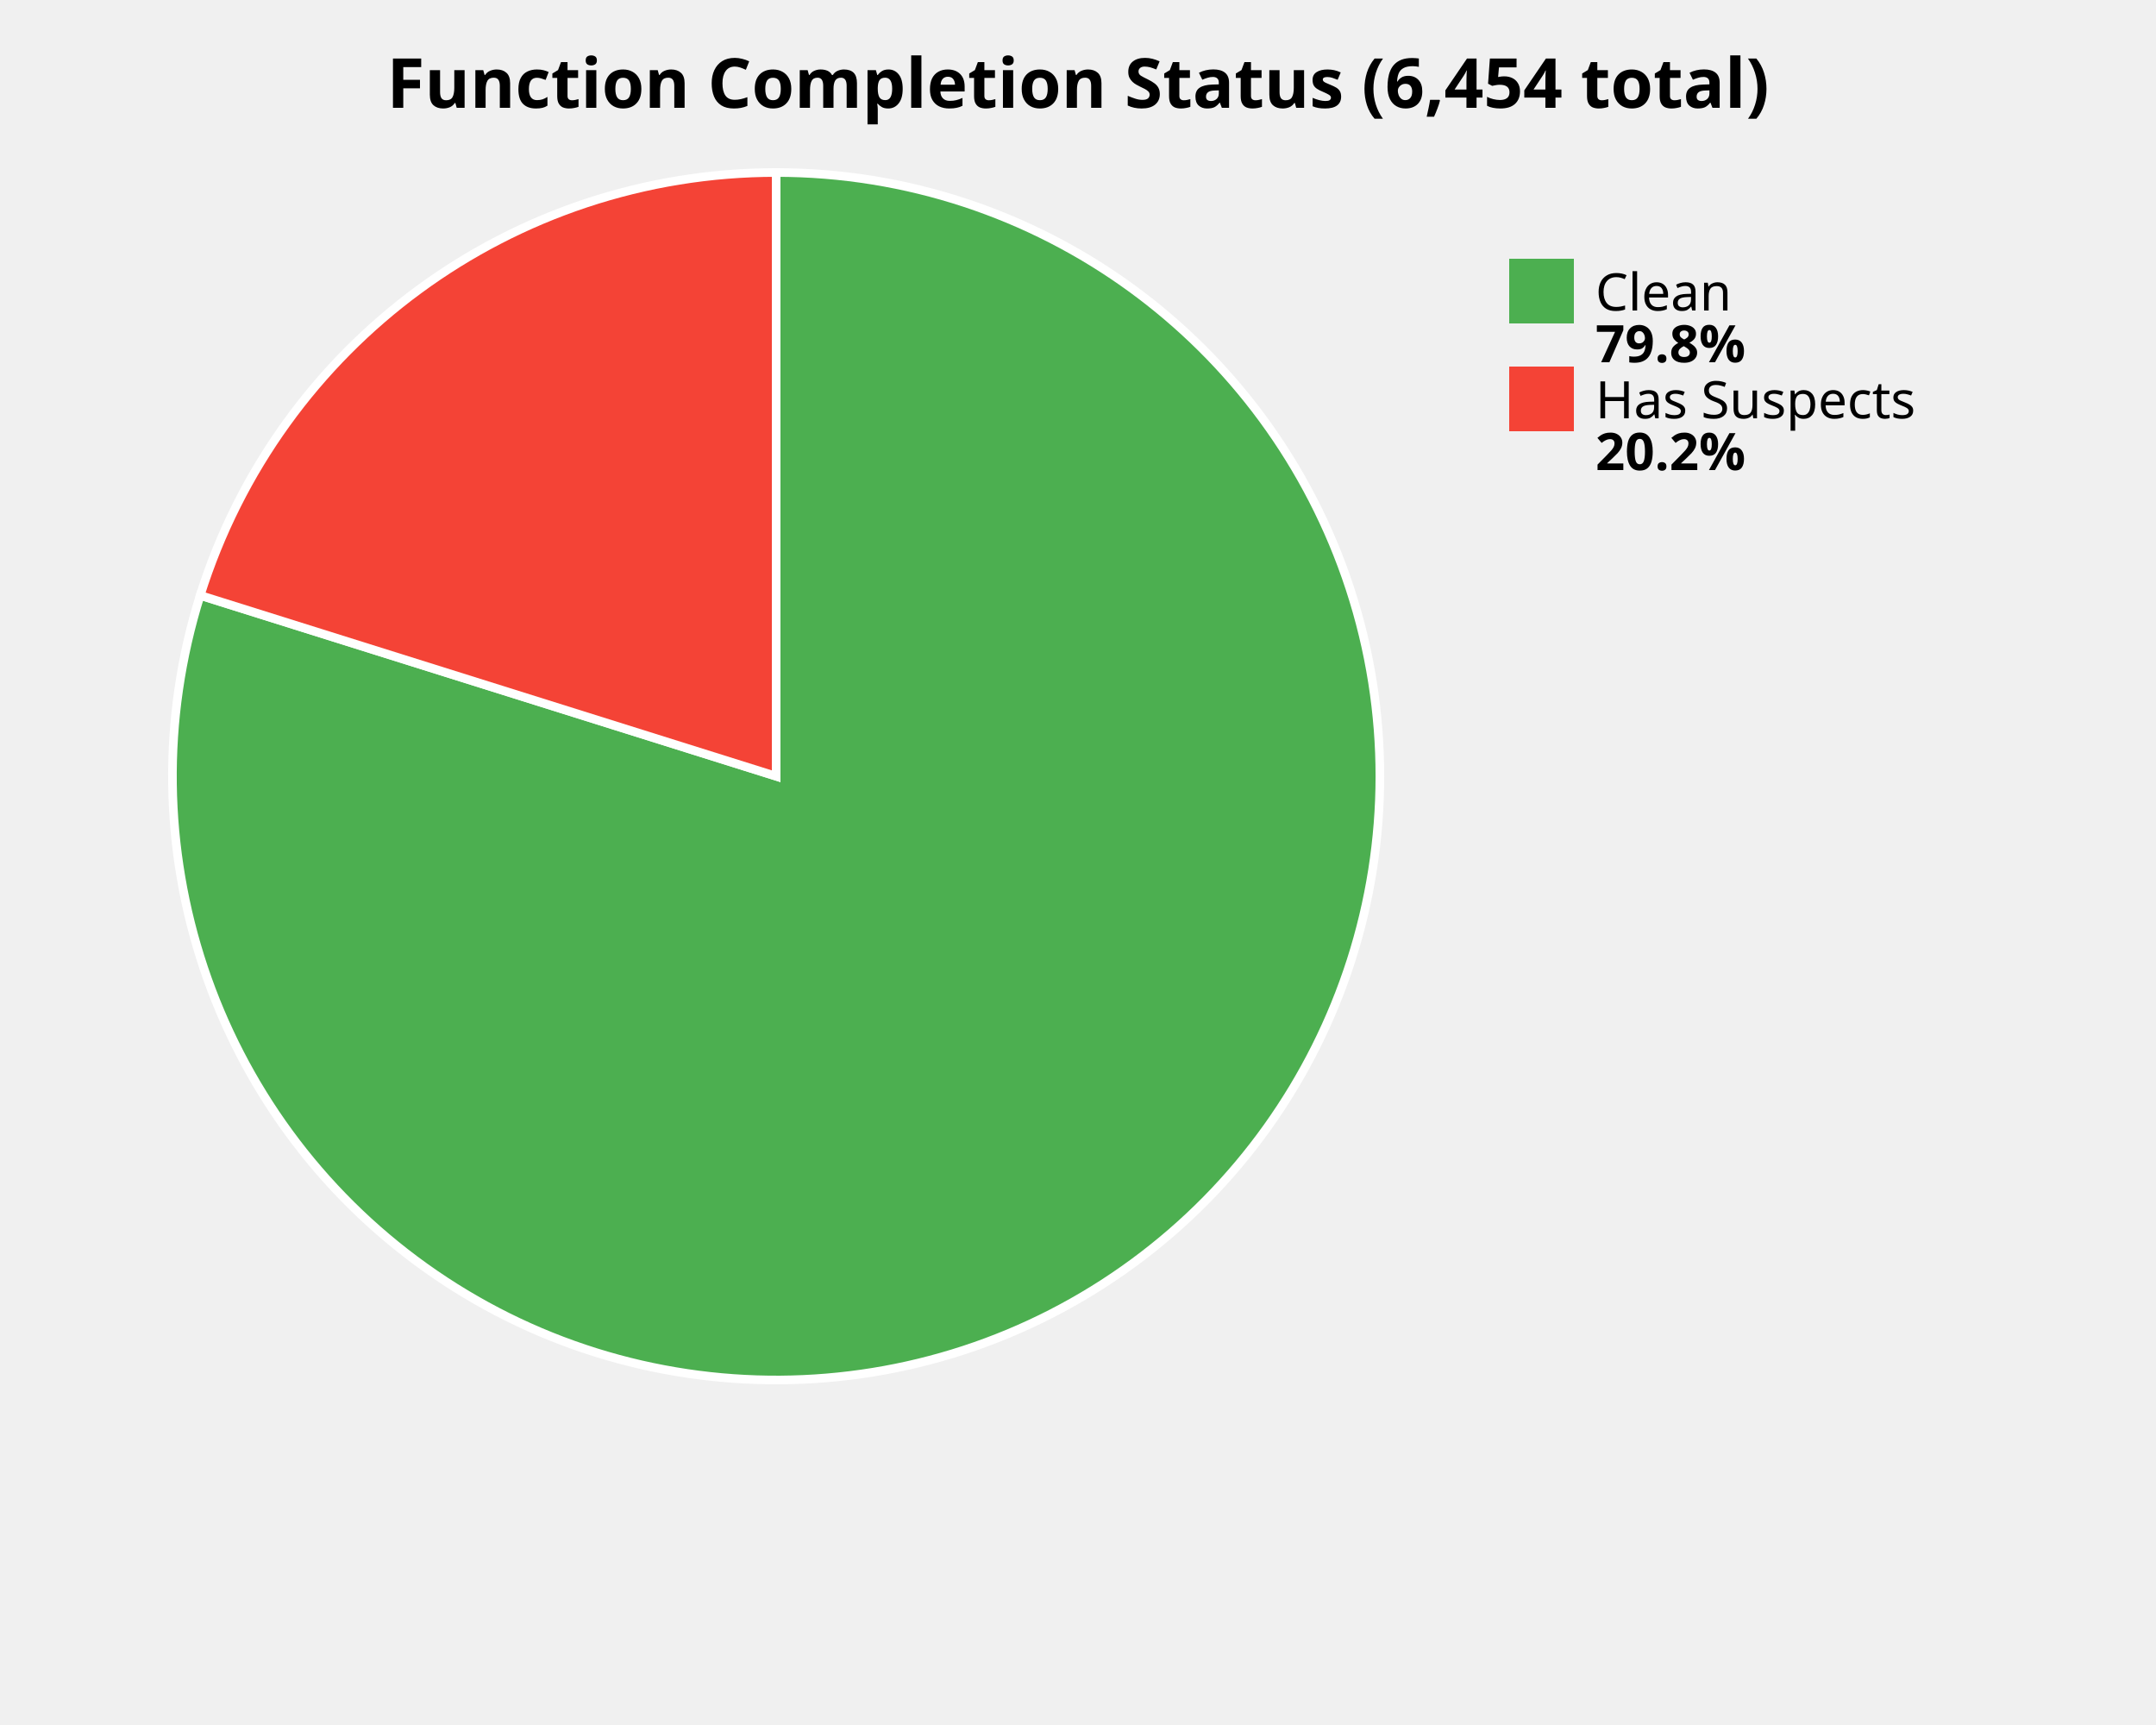
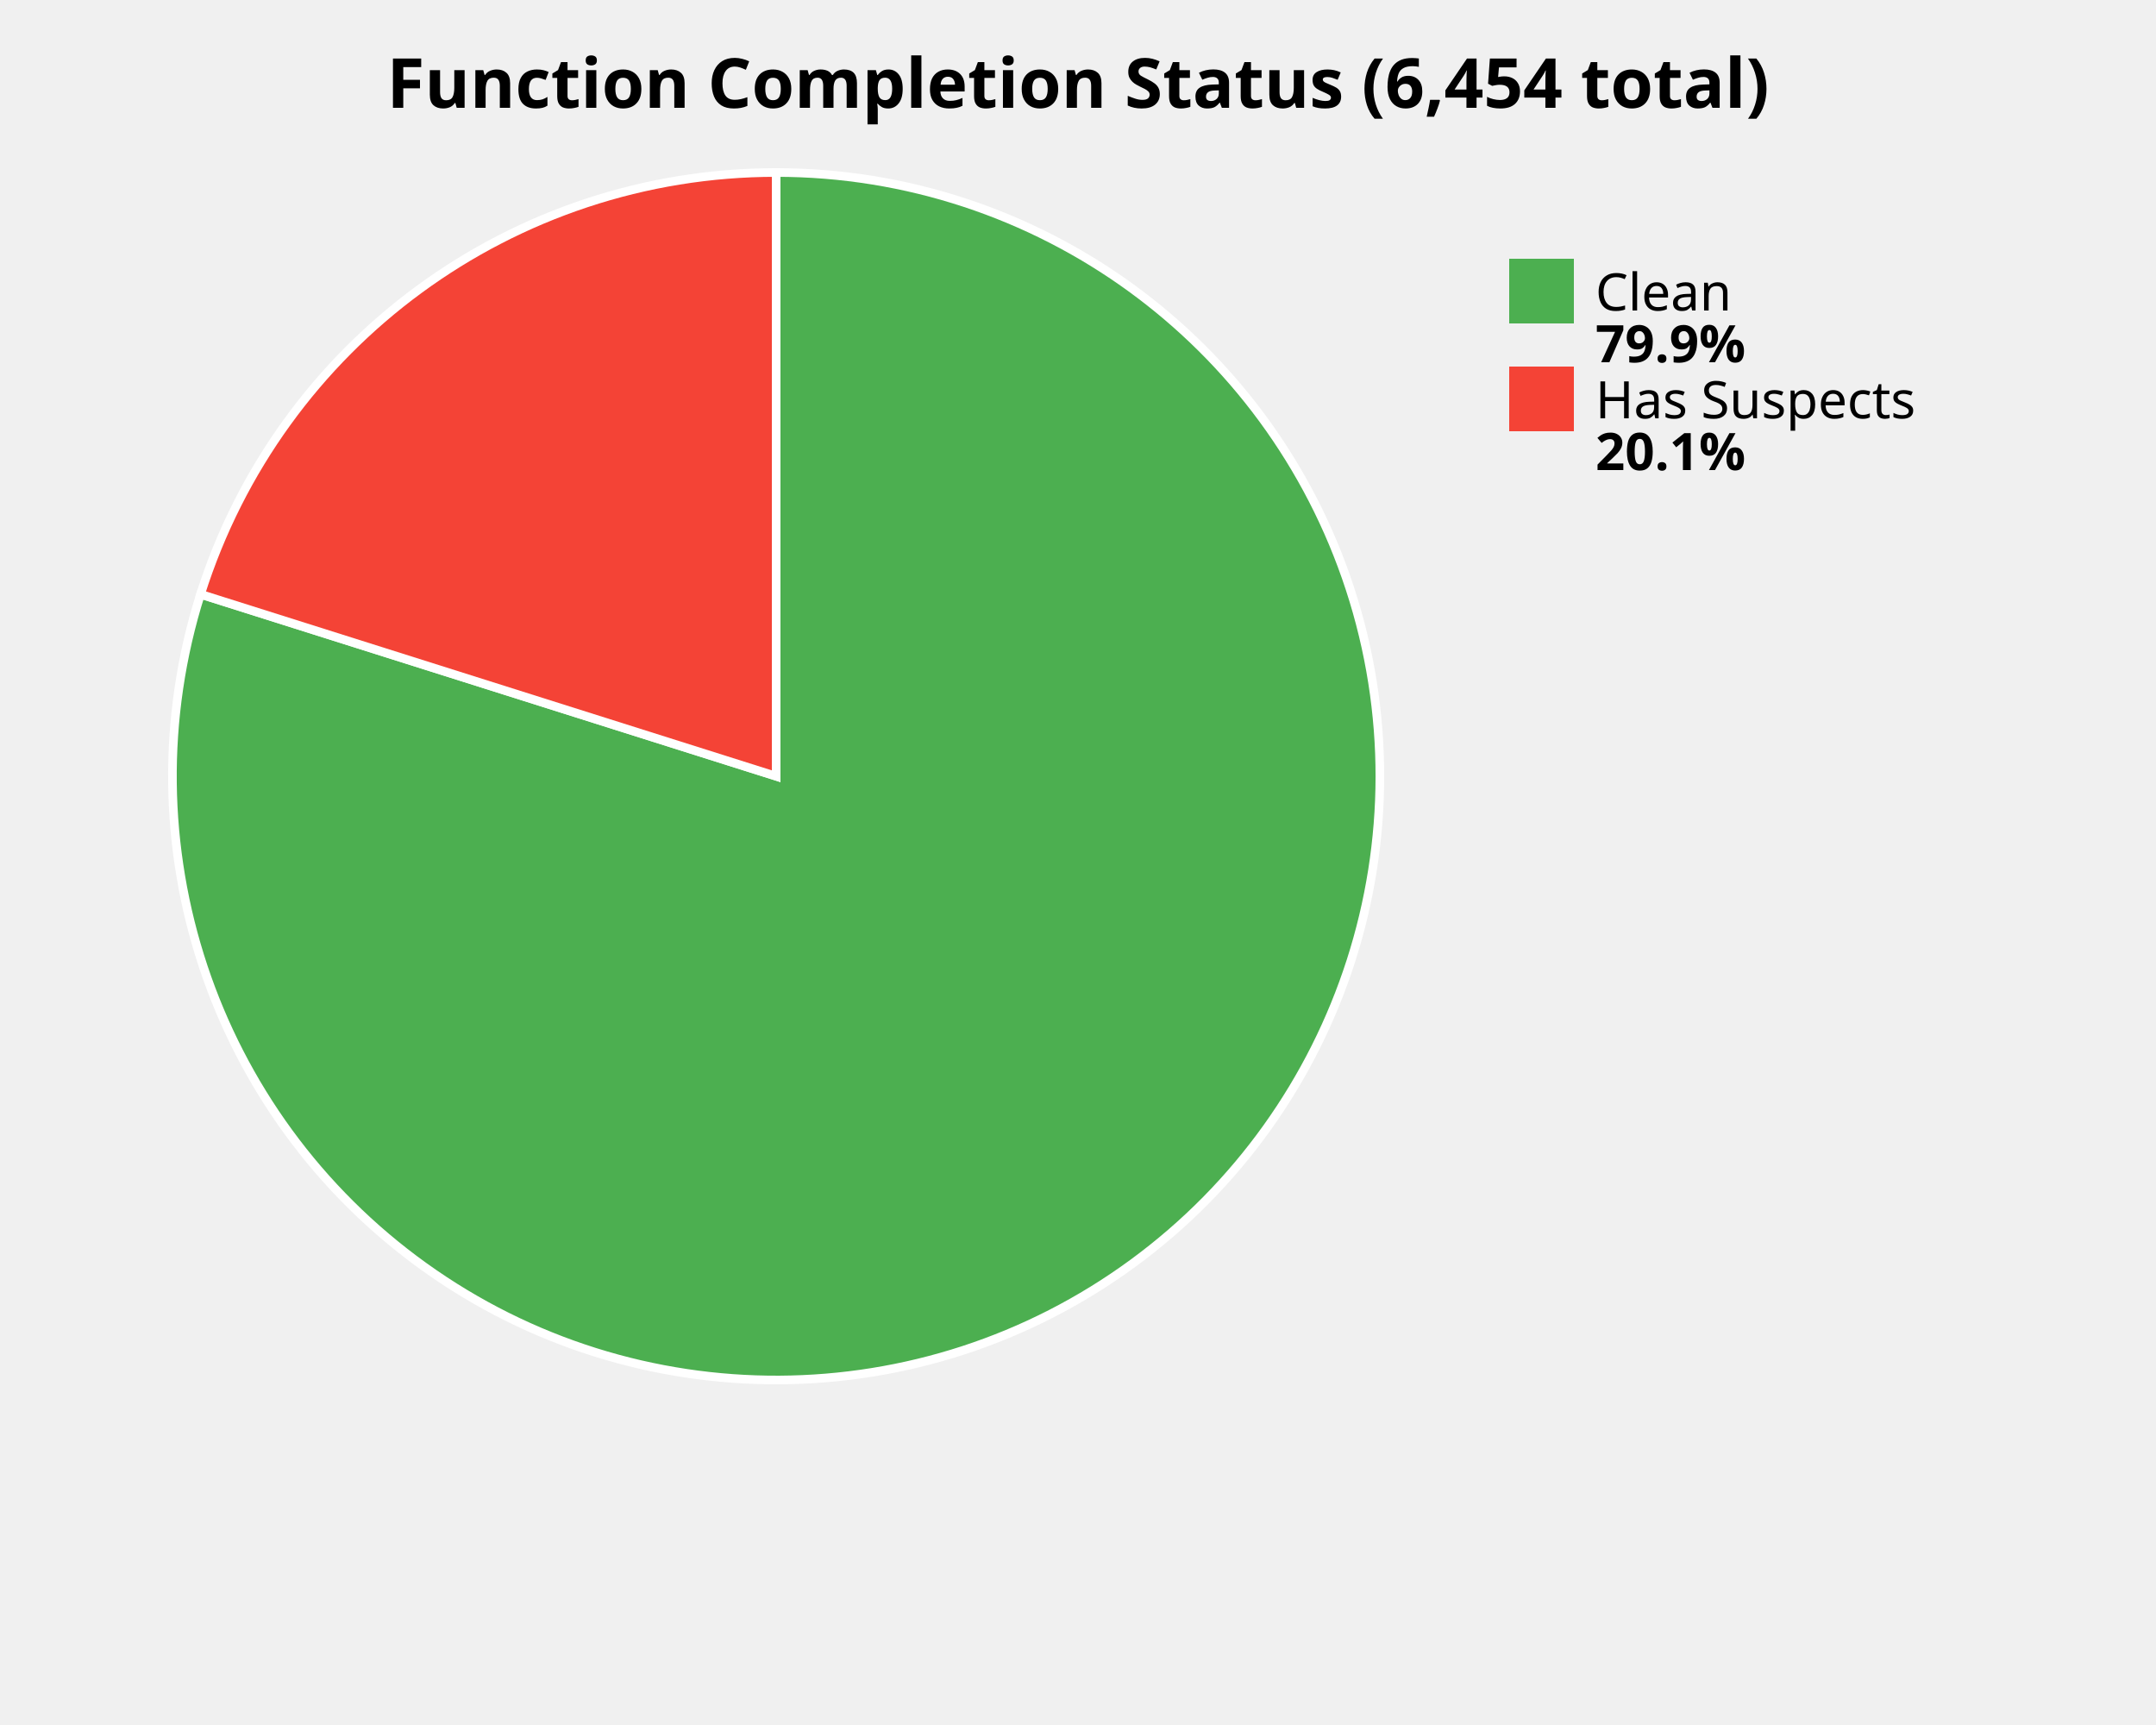
<svg xmlns="http://www.w3.org/2000/svg" width="500" height="400" viewBox="0 0 500 400">
  <style>
    .title { font: bold 16px sans-serif; }
    .label { font: 12px sans-serif; }
    .value { font: bold 12px sans-serif; }
  </style>
  <rect width="100%%" height="100%%" fill="white" />
  <text x="250" y="25" class="title" text-anchor="middle">Function Completion Status (6,454 total)</text>
-   <path d="M 180,180 L 180.00,40.00 A 140,140 0 1,1 46.43,138.06 Z" fill="#4CAF50" stroke="white" stroke-width="2" />
-   <path d="M 180,180 L 46.43,138.06 A 140,140 0 0,1 180.00,40.00 Z" fill="#F44336" stroke="white" stroke-width="2" />
+   <path d="M 180,180 L 180.00,40.00 A 140,140 0 1,1 46.51,137.80 Z" fill="#4CAF50" stroke="white" stroke-width="2" />
+   <path d="M 180,180 L 46.51,137.80 A 140,140 0 0,1 180.00,40.00 Z" fill="#F44336" stroke="white" stroke-width="2" />
  <rect x="350" y="60" width="15" height="15" fill="#4CAF50" />
  <text x="370" y="72" class="label">Clean</text>
-   <text x="370" y="84" class="value">79.8%</text>
+   <text x="370" y="84" class="value">79.9%</text>
  <rect x="350" y="85" width="15" height="15" fill="#F44336" />
  <text x="370" y="97" class="label">Has Suspects</text>
-   <text x="370" y="109" class="value">20.2%</text>
+   <text x="370" y="109" class="value">20.1%</text>
</svg>
